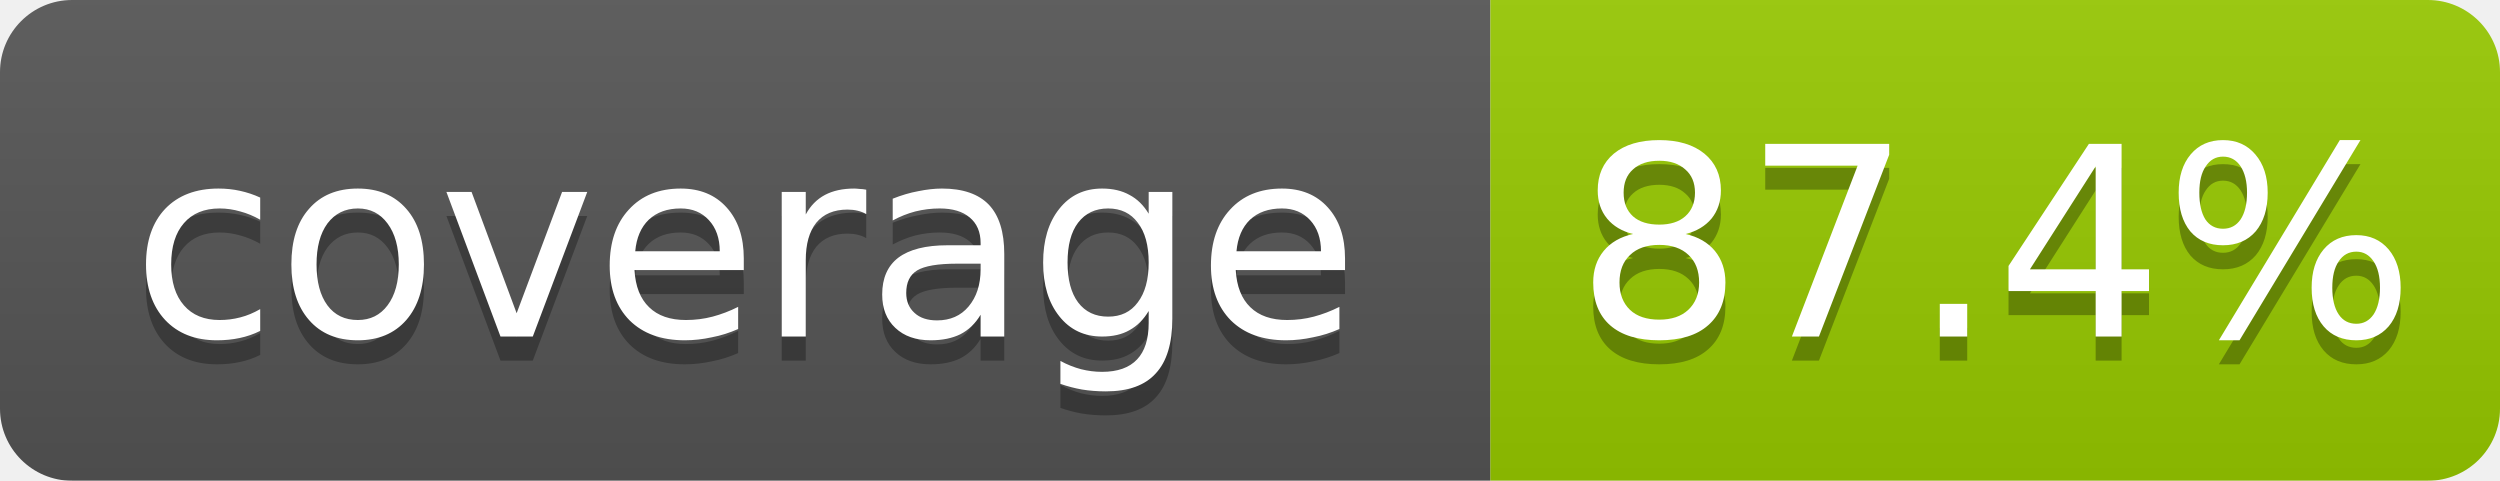
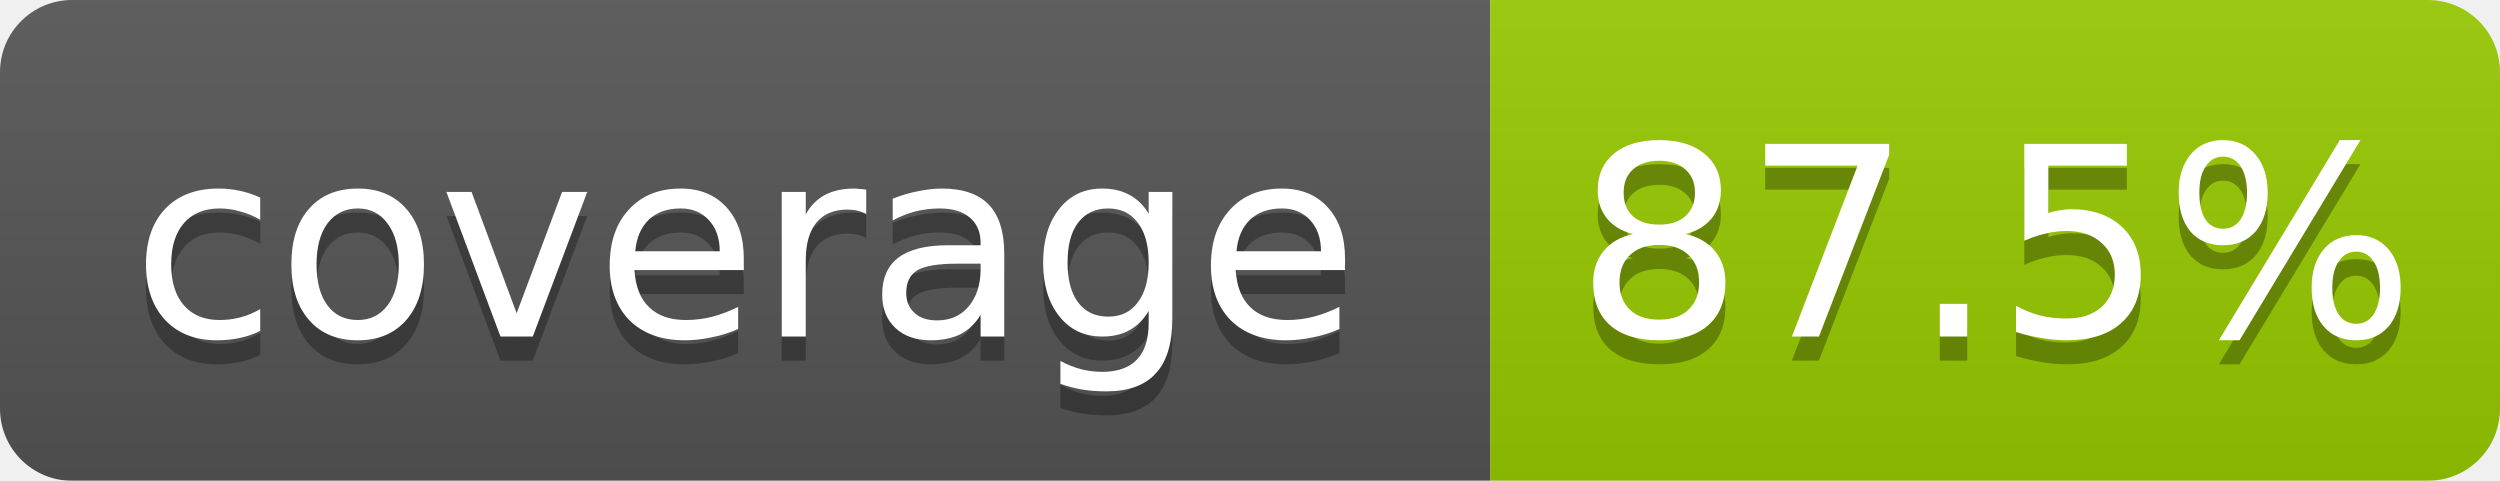
- <svg xmlns="http://www.w3.org/2000/svg" width="104" height="20" role="img" aria-label="coverage: 87.4%">
+ <svg xmlns="http://www.w3.org/2000/svg" width="104" height="20" role="img" aria-label="coverage: 87.5%">
  <linearGradient id="b" x2="0" y2="100%">
    <stop offset="0" stop-color="#bbb" stop-opacity=".1" />
    <stop offset="1" stop-opacity=".1" />
  </linearGradient>
  <mask id="a">
    <rect width="104" height="20" rx="3" fill="#fff" />
  </mask>
  <g mask="url(#a)">
    <rect width="62" height="20" fill="#555" />
    <rect x="62" width="42" height="20" fill="#97CA00" />
    <rect width="104" height="20" fill="url(#b)" />
  </g>
  <g fill="#fff" text-anchor="middle" font-family="Verdana,Geneva,DejaVu Sans,sans-serif" font-size="11">
    <text x="31.0" y="15" fill="#010101" fill-opacity=".3">coverage</text>
    <text x="31.0" y="14">coverage</text>
-     <text x="83.0" y="15" fill="#010101" fill-opacity=".3">87.4%</text>
-     <text x="83.0" y="14">87.4%</text>
+     <text x="83.0" y="15" fill="#010101" fill-opacity=".3">87.5%</text>
+     <text x="83.0" y="14">87.5%</text>
  </g>
</svg>
